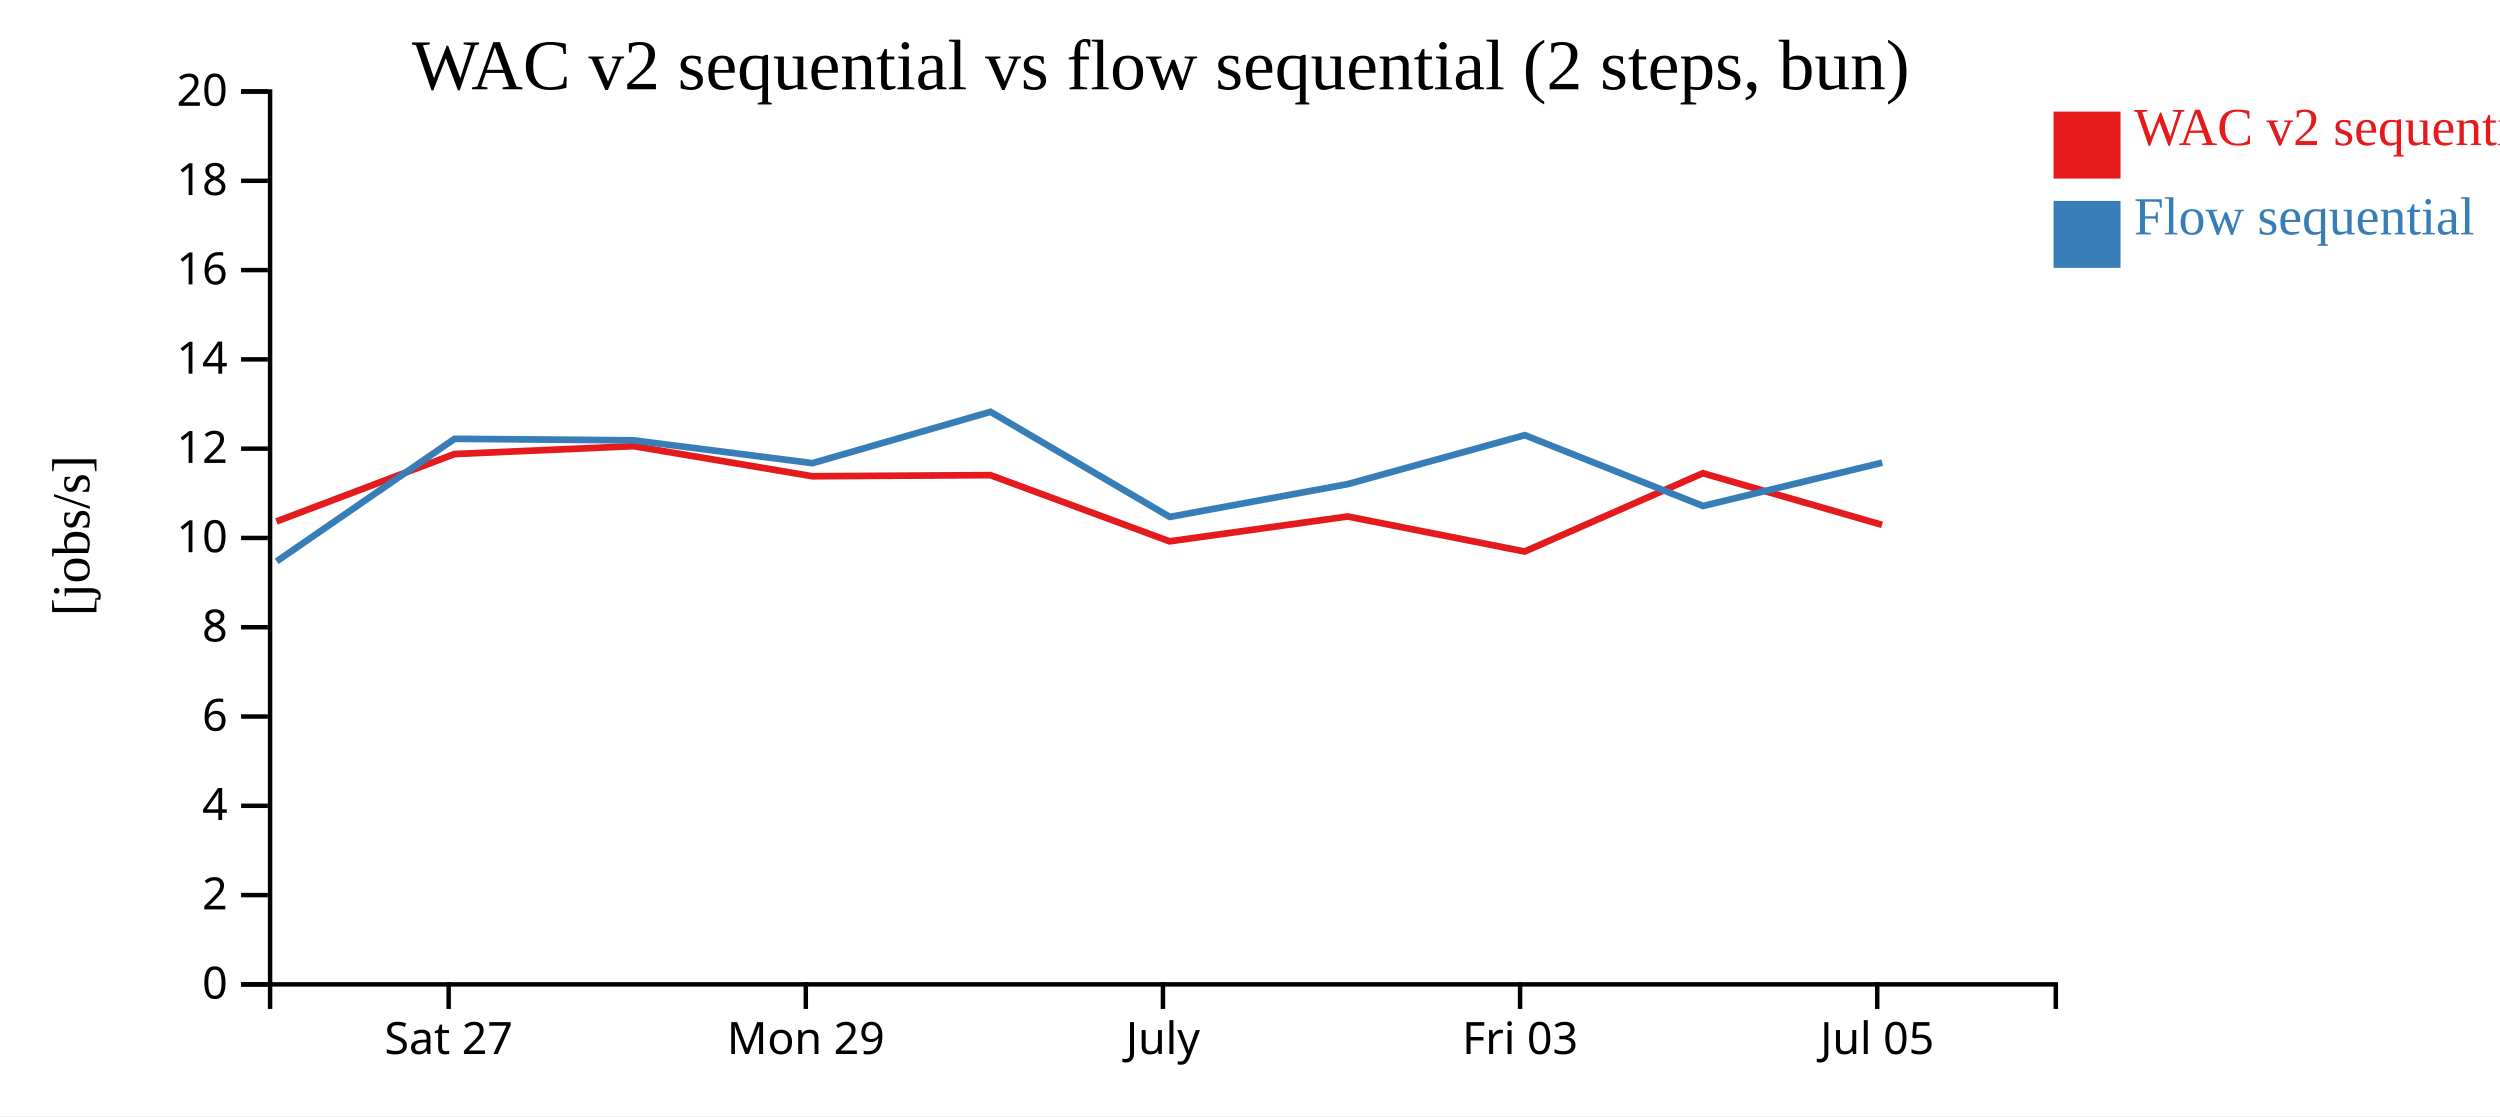
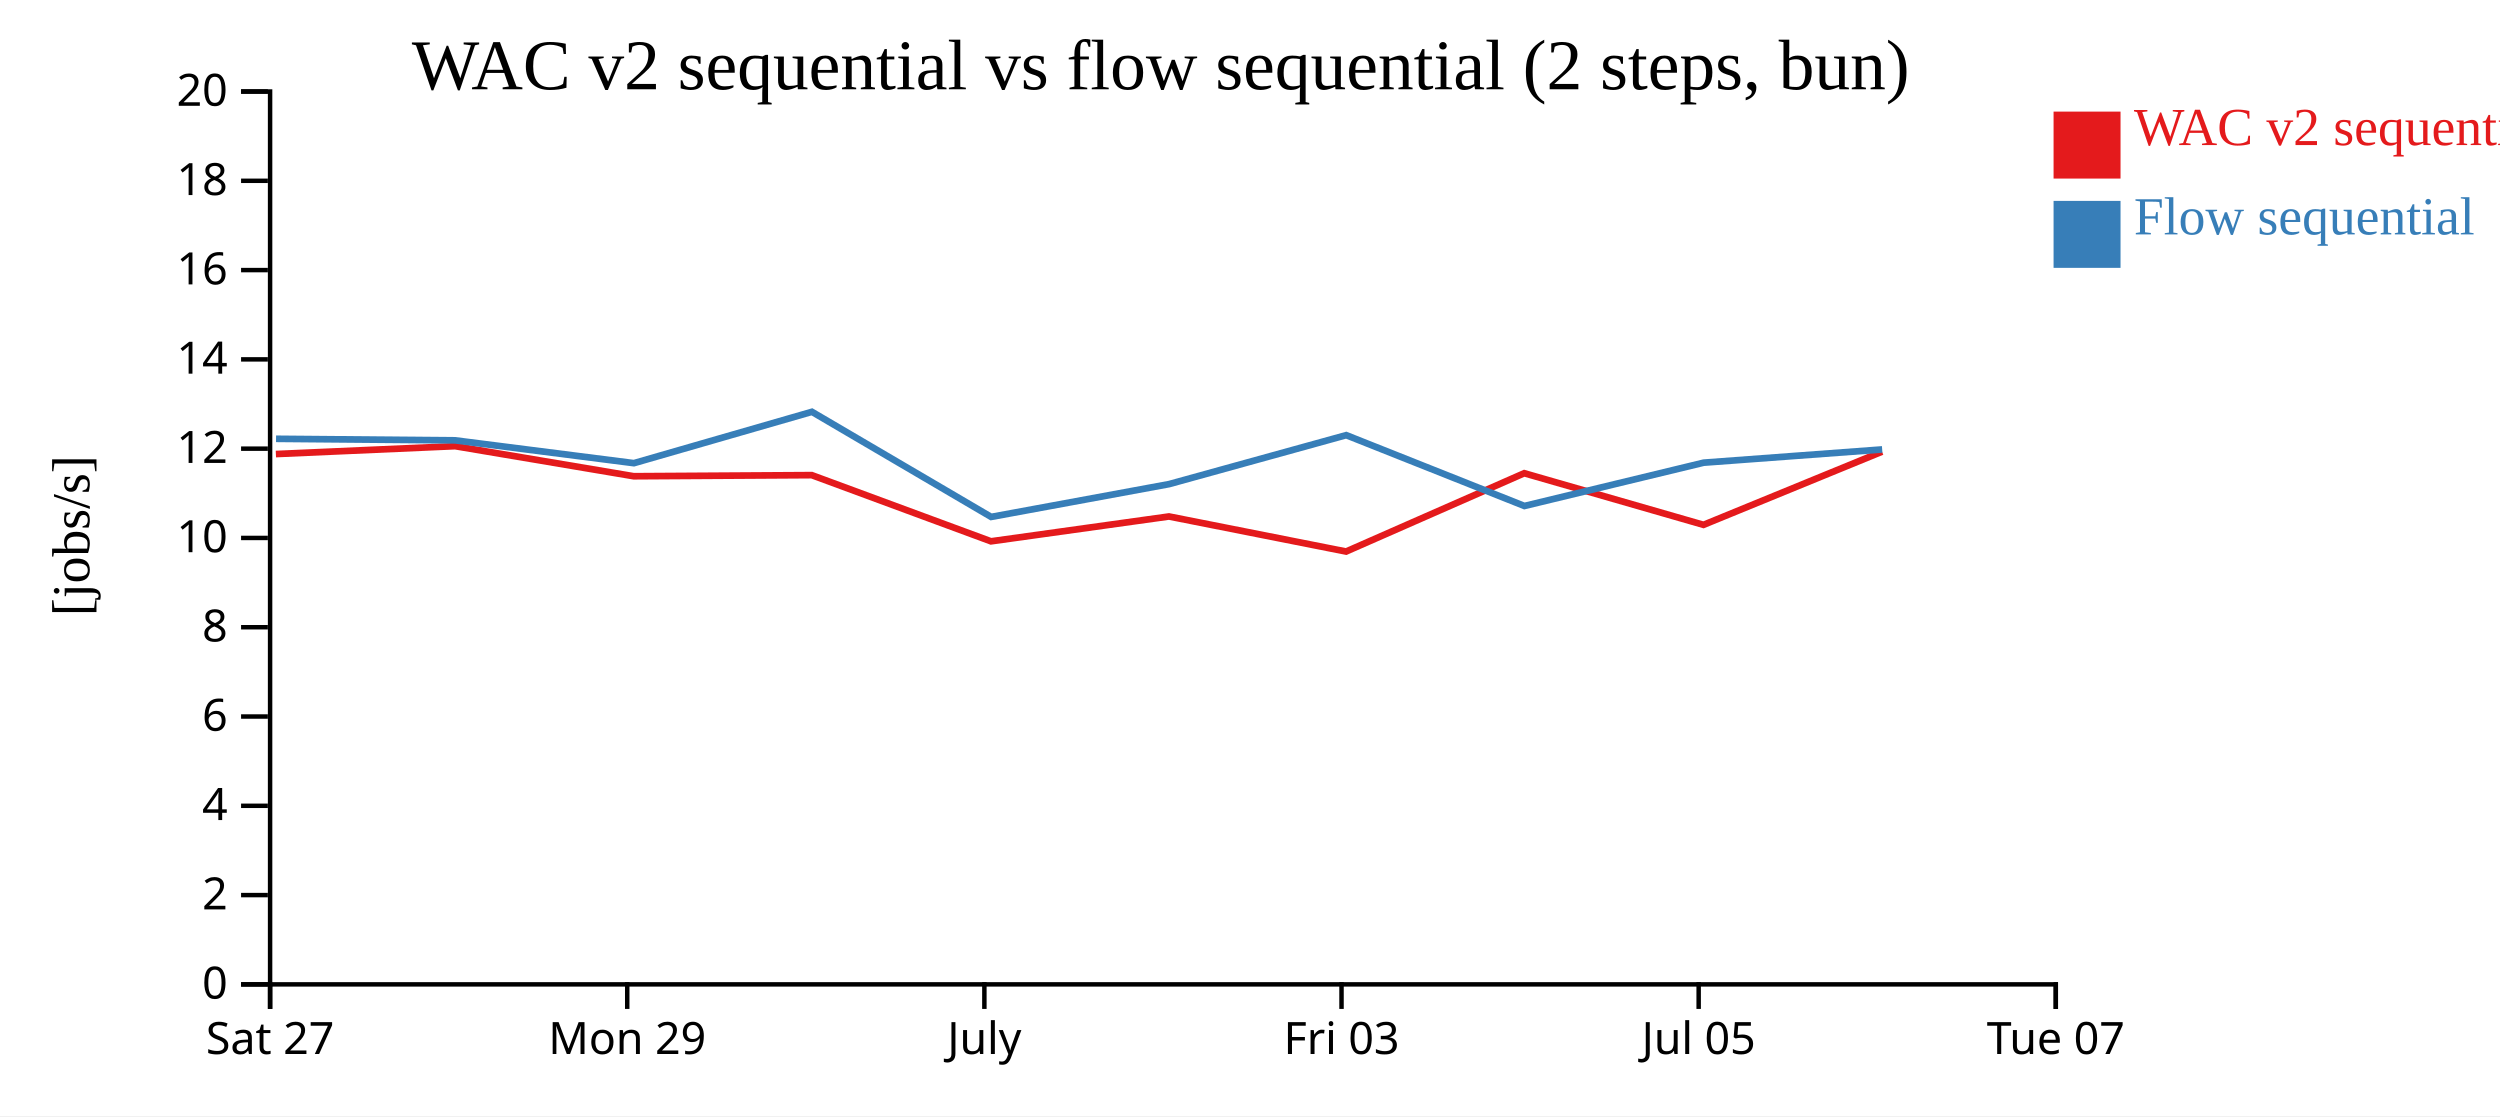
<svg xmlns="http://www.w3.org/2000/svg" width="560" height="250">
  <rect width="100%" height="100%" fill="white" />
  <g transform="translate(60,20)">
    <g transform="translate(0,200)" fill="none" font-size="10" font-family="sans-serif" text-anchor="middle">
      <path class="domain" stroke="currentColor" d="M0.5,6V0.5H400.5V6" />
-       <g class="tick" opacity="1" transform="translate(40.5,0)">
+       <g class="tick" opacity="1" transform="translate(0.5,0)">
        <line stroke="currentColor" y2="6" />
        <text fill="currentColor" y="9" dy="0.71em">Sat 27</text>
      </g>
-       <g class="tick" opacity="1" transform="translate(120.5,0)">
+       <g class="tick" opacity="1" transform="translate(80.5,0)">
        <line stroke="currentColor" y2="6" />
        <text fill="currentColor" y="9" dy="0.71em">Mon 29</text>
      </g>
-       <g class="tick" opacity="1" transform="translate(200.5,0)">
+       <g class="tick" opacity="1" transform="translate(160.5,0)">
        <line stroke="currentColor" y2="6" />
        <text fill="currentColor" y="9" dy="0.71em">July</text>
      </g>
-       <g class="tick" opacity="1" transform="translate(280.5,0)">
+       <g class="tick" opacity="1" transform="translate(240.5,0)">
        <line stroke="currentColor" y2="6" />
        <text fill="currentColor" y="9" dy="0.71em">Fri 03</text>
      </g>
-       <g class="tick" opacity="1" transform="translate(360.5,0)">
+       <g class="tick" opacity="1" transform="translate(320.5,0)">
        <line stroke="currentColor" y2="6" />
        <text fill="currentColor" y="9" dy="0.71em">Jul 05</text>
+       </g>
+       <g class="tick" opacity="1" transform="translate(400.5,0)">
+         <line stroke="currentColor" y2="6" />
+         <text fill="currentColor" y="9" dy="0.71em">Tue 07</text>
      </g>
    </g>
    <g fill="none" font-size="10" font-family="sans-serif" text-anchor="end">
      <path class="domain" stroke="currentColor" d="M-6,200.5H0.5V0.5H-6" />
      <g class="tick" opacity="1" transform="translate(0,200.5)">
        <line stroke="currentColor" x2="-6" />
        <text fill="currentColor" x="-9" dy="0.32em">0</text>
      </g>
      <g class="tick" opacity="1" transform="translate(0,180.5)">
        <line stroke="currentColor" x2="-6" />
        <text fill="currentColor" x="-9" dy="0.32em">2</text>
      </g>
      <g class="tick" opacity="1" transform="translate(0,160.5)">
        <line stroke="currentColor" x2="-6" />
        <text fill="currentColor" x="-9" dy="0.32em">4</text>
      </g>
      <g class="tick" opacity="1" transform="translate(0,140.5)">
        <line stroke="currentColor" x2="-6" />
        <text fill="currentColor" x="-9" dy="0.32em">6</text>
      </g>
      <g class="tick" opacity="1" transform="translate(0,120.5)">
        <line stroke="currentColor" x2="-6" />
        <text fill="currentColor" x="-9" dy="0.32em">8</text>
      </g>
      <g class="tick" opacity="1" transform="translate(0,100.5)">
        <line stroke="currentColor" x2="-6" />
        <text fill="currentColor" x="-9" dy="0.32em">10</text>
      </g>
      <g class="tick" opacity="1" transform="translate(0,80.5)">
        <line stroke="currentColor" x2="-6" />
        <text fill="currentColor" x="-9" dy="0.32em">12</text>
      </g>
      <g class="tick" opacity="1" transform="translate(0,60.5)">
        <line stroke="currentColor" x2="-6" />
        <text fill="currentColor" x="-9" dy="0.32em">14</text>
      </g>
      <g class="tick" opacity="1" transform="translate(0,40.5)">
        <line stroke="currentColor" x2="-6" />
        <text fill="currentColor" x="-9" dy="0.32em">16</text>
      </g>
      <g class="tick" opacity="1" transform="translate(0,20.5)">
        <line stroke="currentColor" x2="-6" />
        <text fill="currentColor" x="-9" dy="0.32em">18</text>
      </g>
      <g class="tick" opacity="1" transform="translate(0,0.5)">
        <line stroke="currentColor" x2="-6" />
        <text fill="currentColor" x="-9" dy="0.32em">20</text>
      </g>
    </g>
    <text text-anchor="middle" style="font-size: 12px" transform="rotate(-90)" y="-40" x="-100">[jobs/s]</text>
    <text text-anchor="middle" style="font-size: 16px" y="0" x="200">WAC v2 sequential vs flow sequential (2 steps, bun)</text>
-     <path class="line" fill="none" stroke="#e41a1c" stroke-width="1.5" d="M1.924,96.809L41.798,81.707L81.942,79.94L121.96,86.678L161.835,86.431L201.976,101.256L241.85,95.69L281.513,103.546L321.432,86.001L361.58,97.566" />
-     <path class="line" fill="none" stroke="#377eb8" stroke-width="1.5" d="M1.969,105.739L41.832,78.292L81.976,78.641L121.996,83.748L161.87,72.247L202.015,95.79L241.889,88.438L281.549,77.475L321.468,93.34L361.618,83.64" />
+     <path class="line" fill="none" stroke="#e41a1c" stroke-width="1.5" d="M1.798,81.707L41.942,79.94L81.96,86.678L121.835,86.431L161.976,101.256L201.85,95.69L241.513,103.546L281.432,86.001L321.58,97.566L361.572,81.173" />
+     <path class="line" fill="none" stroke="#377eb8" stroke-width="1.5" d="M1.832,78.292L41.976,78.641L81.996,83.748L121.87,72.247L162.015,95.79L201.889,88.438L241.549,77.475L281.468,93.34L321.618,83.64L361.607,80.674" />
    <rect class="dot" x="400" y="5" width="15" height="15" style="fill: #e41a1c;" />
    <rect class="dot" x="400" y="25" width="15" height="15" style="fill: #377eb8;" />
    <text class="label" x="418" y="12.5" style="fill: #e41a1c; alignment-baseline: middle;" text-anchor="left">WAC v2 sequential</text>
    <text class="label" x="418" y="32.5" style="fill: #377eb8; alignment-baseline: middle;" text-anchor="left">Flow sequential</text>
  </g>
</svg>
